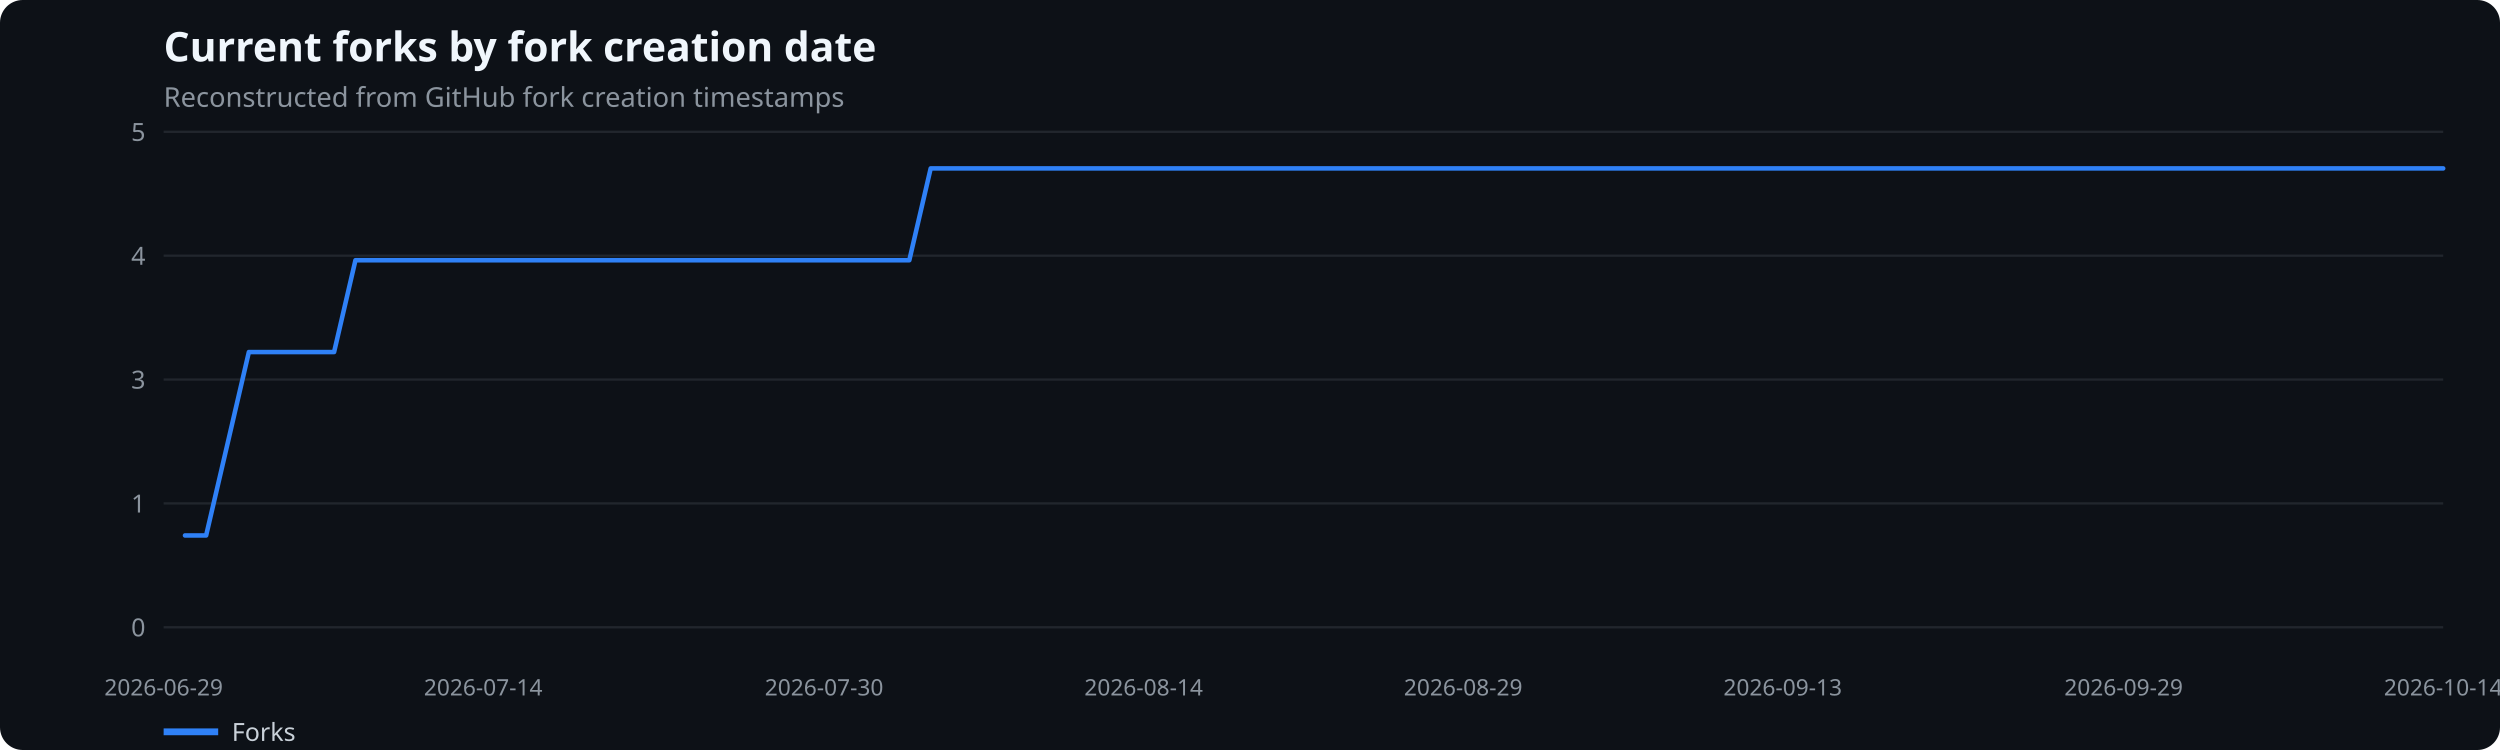
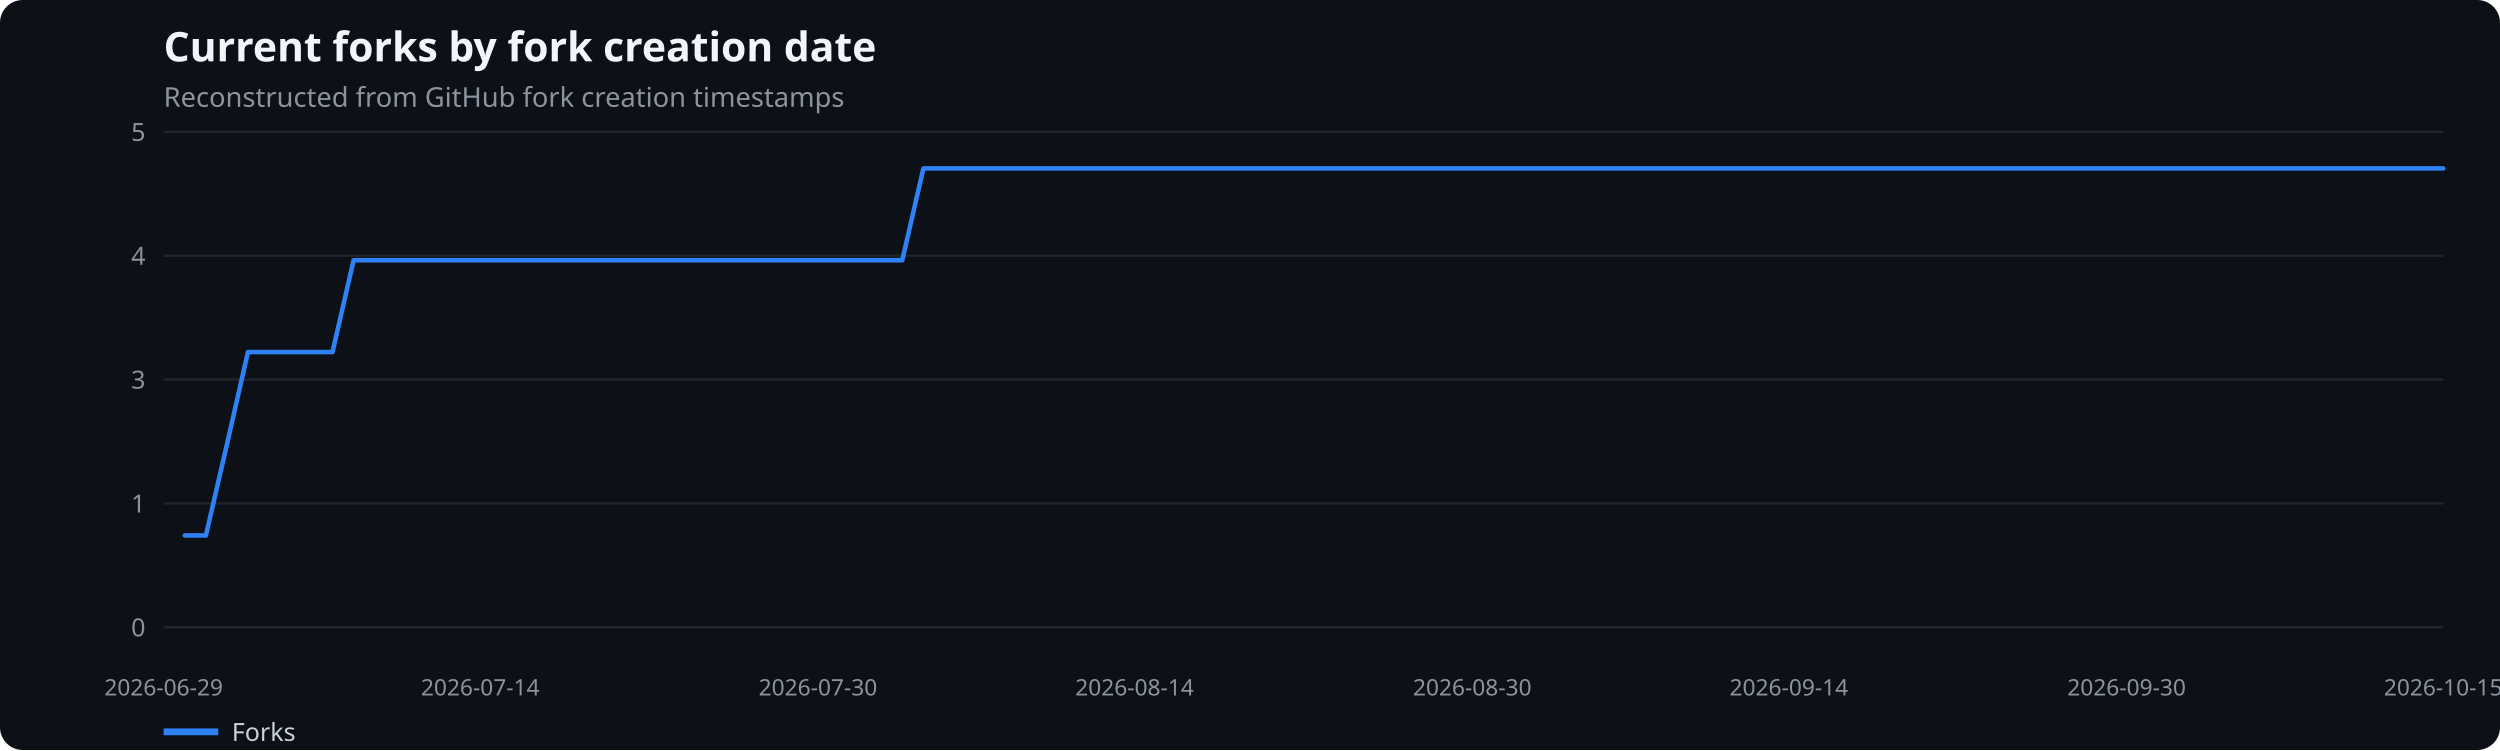
<svg xmlns="http://www.w3.org/2000/svg" width="1100" height="330" viewBox="0 0 1100 330" role="img" aria-label="Current forks by fork creation date">
  <rect width="100%" height="100%" fill="#0d1117" rx="10" />
  <text x="72" y="27" fill="#f0f6fc" font-family="system-ui,sans-serif" font-size="18" font-weight="600">Current forks by fork creation date</text>
  <text x="72" y="47" fill="#8b949e" font-family="system-ui,sans-serif" font-size="12">Reconstructed from GitHub fork creation timestamps</text>
  <line x1="72" x2="1075" y1="276.0" y2="276.0" stroke="#21262d" />
  <text x="64" y="280.0" text-anchor="end" fill="#8b949e" font-family="system-ui,sans-serif" font-size="11">0</text>
  <line x1="72" x2="1075" y1="221.5" y2="221.5" stroke="#21262d" />
  <text x="64" y="225.5" text-anchor="end" fill="#8b949e" font-family="system-ui,sans-serif" font-size="11">1</text>
  <line x1="72" x2="1075" y1="167.0" y2="167.0" stroke="#21262d" />
  <text x="64" y="171.0" text-anchor="end" fill="#8b949e" font-family="system-ui,sans-serif" font-size="11">3</text>
  <line x1="72" x2="1075" y1="112.5" y2="112.5" stroke="#21262d" />
  <text x="64" y="116.5" text-anchor="end" fill="#8b949e" font-family="system-ui,sans-serif" font-size="11">4</text>
  <line x1="72" x2="1075" y1="58.0" y2="58.0" stroke="#21262d" />
  <text x="64" y="62.0" text-anchor="end" fill="#8b949e" font-family="system-ui,sans-serif" font-size="11">5</text>
  <text x="72.0" y="306" text-anchor="middle" fill="#8b949e" font-family="system-ui,sans-serif" font-size="10">2026-06-29</text>
-   <text x="212.6" y="306" text-anchor="middle" fill="#8b949e" font-family="system-ui,sans-serif" font-size="10">2026-07-14</text>
-   <text x="362.6" y="306" text-anchor="middle" fill="#8b949e" font-family="system-ui,sans-serif" font-size="10">2026-07-30</text>
-   <text x="503.2" y="306" text-anchor="middle" fill="#8b949e" font-family="system-ui,sans-serif" font-size="10">2026-08-14</text>
-   <text x="643.8" y="306" text-anchor="middle" fill="#8b949e" font-family="system-ui,sans-serif" font-size="10">2026-08-29</text>
-   <text x="784.4" y="306" text-anchor="middle" fill="#8b949e" font-family="system-ui,sans-serif" font-size="10">2026-09-13</text>
-   <text x="934.4" y="306" text-anchor="middle" fill="#8b949e" font-family="system-ui,sans-serif" font-size="10">2026-09-29</text>
-   <text x="1075.0" y="306" text-anchor="middle" fill="#8b949e" font-family="system-ui,sans-serif" font-size="10">2026-10-14</text>
-   <polyline points="81.4,235.6 90.7,235.6 100.1,195.3 109.5,154.9 118.9,154.9 128.2,154.9 137.6,154.9 147.0,154.9 156.4,114.5 165.7,114.5 175.1,114.5 184.5,114.5 193.9,114.5 203.2,114.5 212.6,114.5 222.0,114.5 231.4,114.5 240.7,114.5 250.1,114.5 259.5,114.5 268.9,114.5 278.2,114.5 287.6,114.5 297.0,114.5 306.3,114.5 315.7,114.5 325.1,114.5 334.5,114.5 343.8,114.5 353.2,114.5 362.6,114.5 372.0,114.5 381.3,114.5 390.7,114.5 400.1,114.5 409.5,74.1 418.8,74.1 428.2,74.1 437.6,74.1 447.0,74.1 456.3,74.1 465.7,74.1 475.1,74.1 484.4,74.1 493.8,74.1 503.2,74.1 512.6,74.1 521.9,74.1 531.3,74.1 540.7,74.1 550.1,74.1 559.4,74.1 568.8,74.1 578.2,74.1 587.6,74.1 596.9,74.1 606.3,74.1 615.7,74.1 625.1,74.1 634.4,74.1 643.8,74.1 653.2,74.1 662.6,74.1 671.9,74.1 681.3,74.1 690.7,74.1 700.0,74.1 709.4,74.1 718.8,74.1 728.2,74.1 737.5,74.1 746.9,74.1 756.3,74.1 765.7,74.1 775.0,74.1 784.4,74.1 793.8,74.1 803.2,74.1 812.5,74.1 821.9,74.1 831.3,74.1 840.7,74.1 850.0,74.1 859.4,74.1 868.8,74.1 878.1,74.1 887.5,74.1 896.9,74.1 906.3,74.1 915.6,74.1 925.0,74.1 934.4,74.1 943.8,74.1 953.1,74.1 962.5,74.1 971.9,74.1 981.3,74.1 990.6,74.1 1000.0,74.1 1009.4,74.1 1018.8,74.1 1028.1,74.1 1037.5,74.1 1046.9,74.1 1056.3,74.1 1065.6,74.1 1075.0,74.1" fill="none" stroke="#2f81f7" stroke-width="2" stroke-linecap="round" stroke-linejoin="round" />
+   <text x="211.3" y="306" text-anchor="middle" fill="#8b949e" font-family="system-ui,sans-serif" font-size="10">2026-07-14</text>
+   <text x="359.9" y="306" text-anchor="middle" fill="#8b949e" font-family="system-ui,sans-serif" font-size="10">2026-07-30</text>
+   <text x="499.2" y="306" text-anchor="middle" fill="#8b949e" font-family="system-ui,sans-serif" font-size="10">2026-08-14</text>
+   <text x="647.8" y="306" text-anchor="middle" fill="#8b949e" font-family="system-ui,sans-serif" font-size="10">2026-08-30</text>
+   <text x="787.1" y="306" text-anchor="middle" fill="#8b949e" font-family="system-ui,sans-serif" font-size="10">2026-09-14</text>
+   <text x="935.7" y="306" text-anchor="middle" fill="#8b949e" font-family="system-ui,sans-serif" font-size="10">2026-09-30</text>
+   <text x="1075.0" y="306" text-anchor="middle" fill="#8b949e" font-family="system-ui,sans-serif" font-size="10">2026-10-15</text>
+   <polyline points="81.3,235.6 90.6,235.6 99.9,195.3 109.1,154.9 118.4,154.9 127.7,154.9 137.0,154.9 146.3,154.9 155.6,114.5 164.9,114.5 174.2,114.5 183.4,114.5 192.7,114.5 202.0,114.5 211.3,114.5 220.6,114.5 229.9,114.5 239.2,114.5 248.5,114.5 257.7,114.5 267.0,114.5 276.3,114.5 285.6,114.5 294.9,114.5 304.2,114.5 313.5,114.5 322.8,114.5 332.0,114.5 341.3,114.5 350.6,114.5 359.9,114.5 369.2,114.5 378.5,114.5 387.8,114.5 397.0,114.5 406.3,74.1 415.6,74.1 424.9,74.1 434.2,74.1 443.5,74.1 452.8,74.1 462.1,74.1 471.3,74.1 480.6,74.1 489.9,74.1 499.2,74.1 508.5,74.1 517.8,74.1 527.1,74.1 536.4,74.1 545.6,74.1 554.9,74.1 564.2,74.1 573.5,74.1 582.8,74.1 592.1,74.1 601.4,74.1 610.6,74.1 619.9,74.1 629.2,74.1 638.5,74.1 647.8,74.1 657.1,74.1 666.4,74.1 675.7,74.1 684.9,74.1 694.2,74.1 703.5,74.1 712.8,74.1 722.1,74.1 731.4,74.1 740.7,74.1 750.0,74.1 759.2,74.1 768.5,74.1 777.8,74.1 787.1,74.1 796.4,74.1 805.7,74.1 815.0,74.1 824.2,74.1 833.5,74.1 842.8,74.1 852.1,74.1 861.4,74.1 870.7,74.1 880.0,74.1 889.3,74.1 898.5,74.1 907.8,74.1 917.1,74.1 926.4,74.1 935.7,74.1 945.0,74.1 954.3,74.1 963.6,74.1 972.8,74.1 982.1,74.1 991.4,74.1 1000.7,74.1 1010.0,74.1 1019.3,74.1 1028.6,74.1 1037.9,74.1 1047.1,74.1 1056.4,74.1 1065.7,74.1 1075.0,74.1" fill="none" stroke="#2f81f7" stroke-width="2" stroke-linecap="round" stroke-linejoin="round" />
  <line x1="72" x2="96" y1="322" y2="322" stroke="#2f81f7" stroke-width="3" />
  <text x="102" y="326" fill="#c9d1d9" font-family="system-ui,sans-serif" font-size="11">Forks</text>
</svg>
